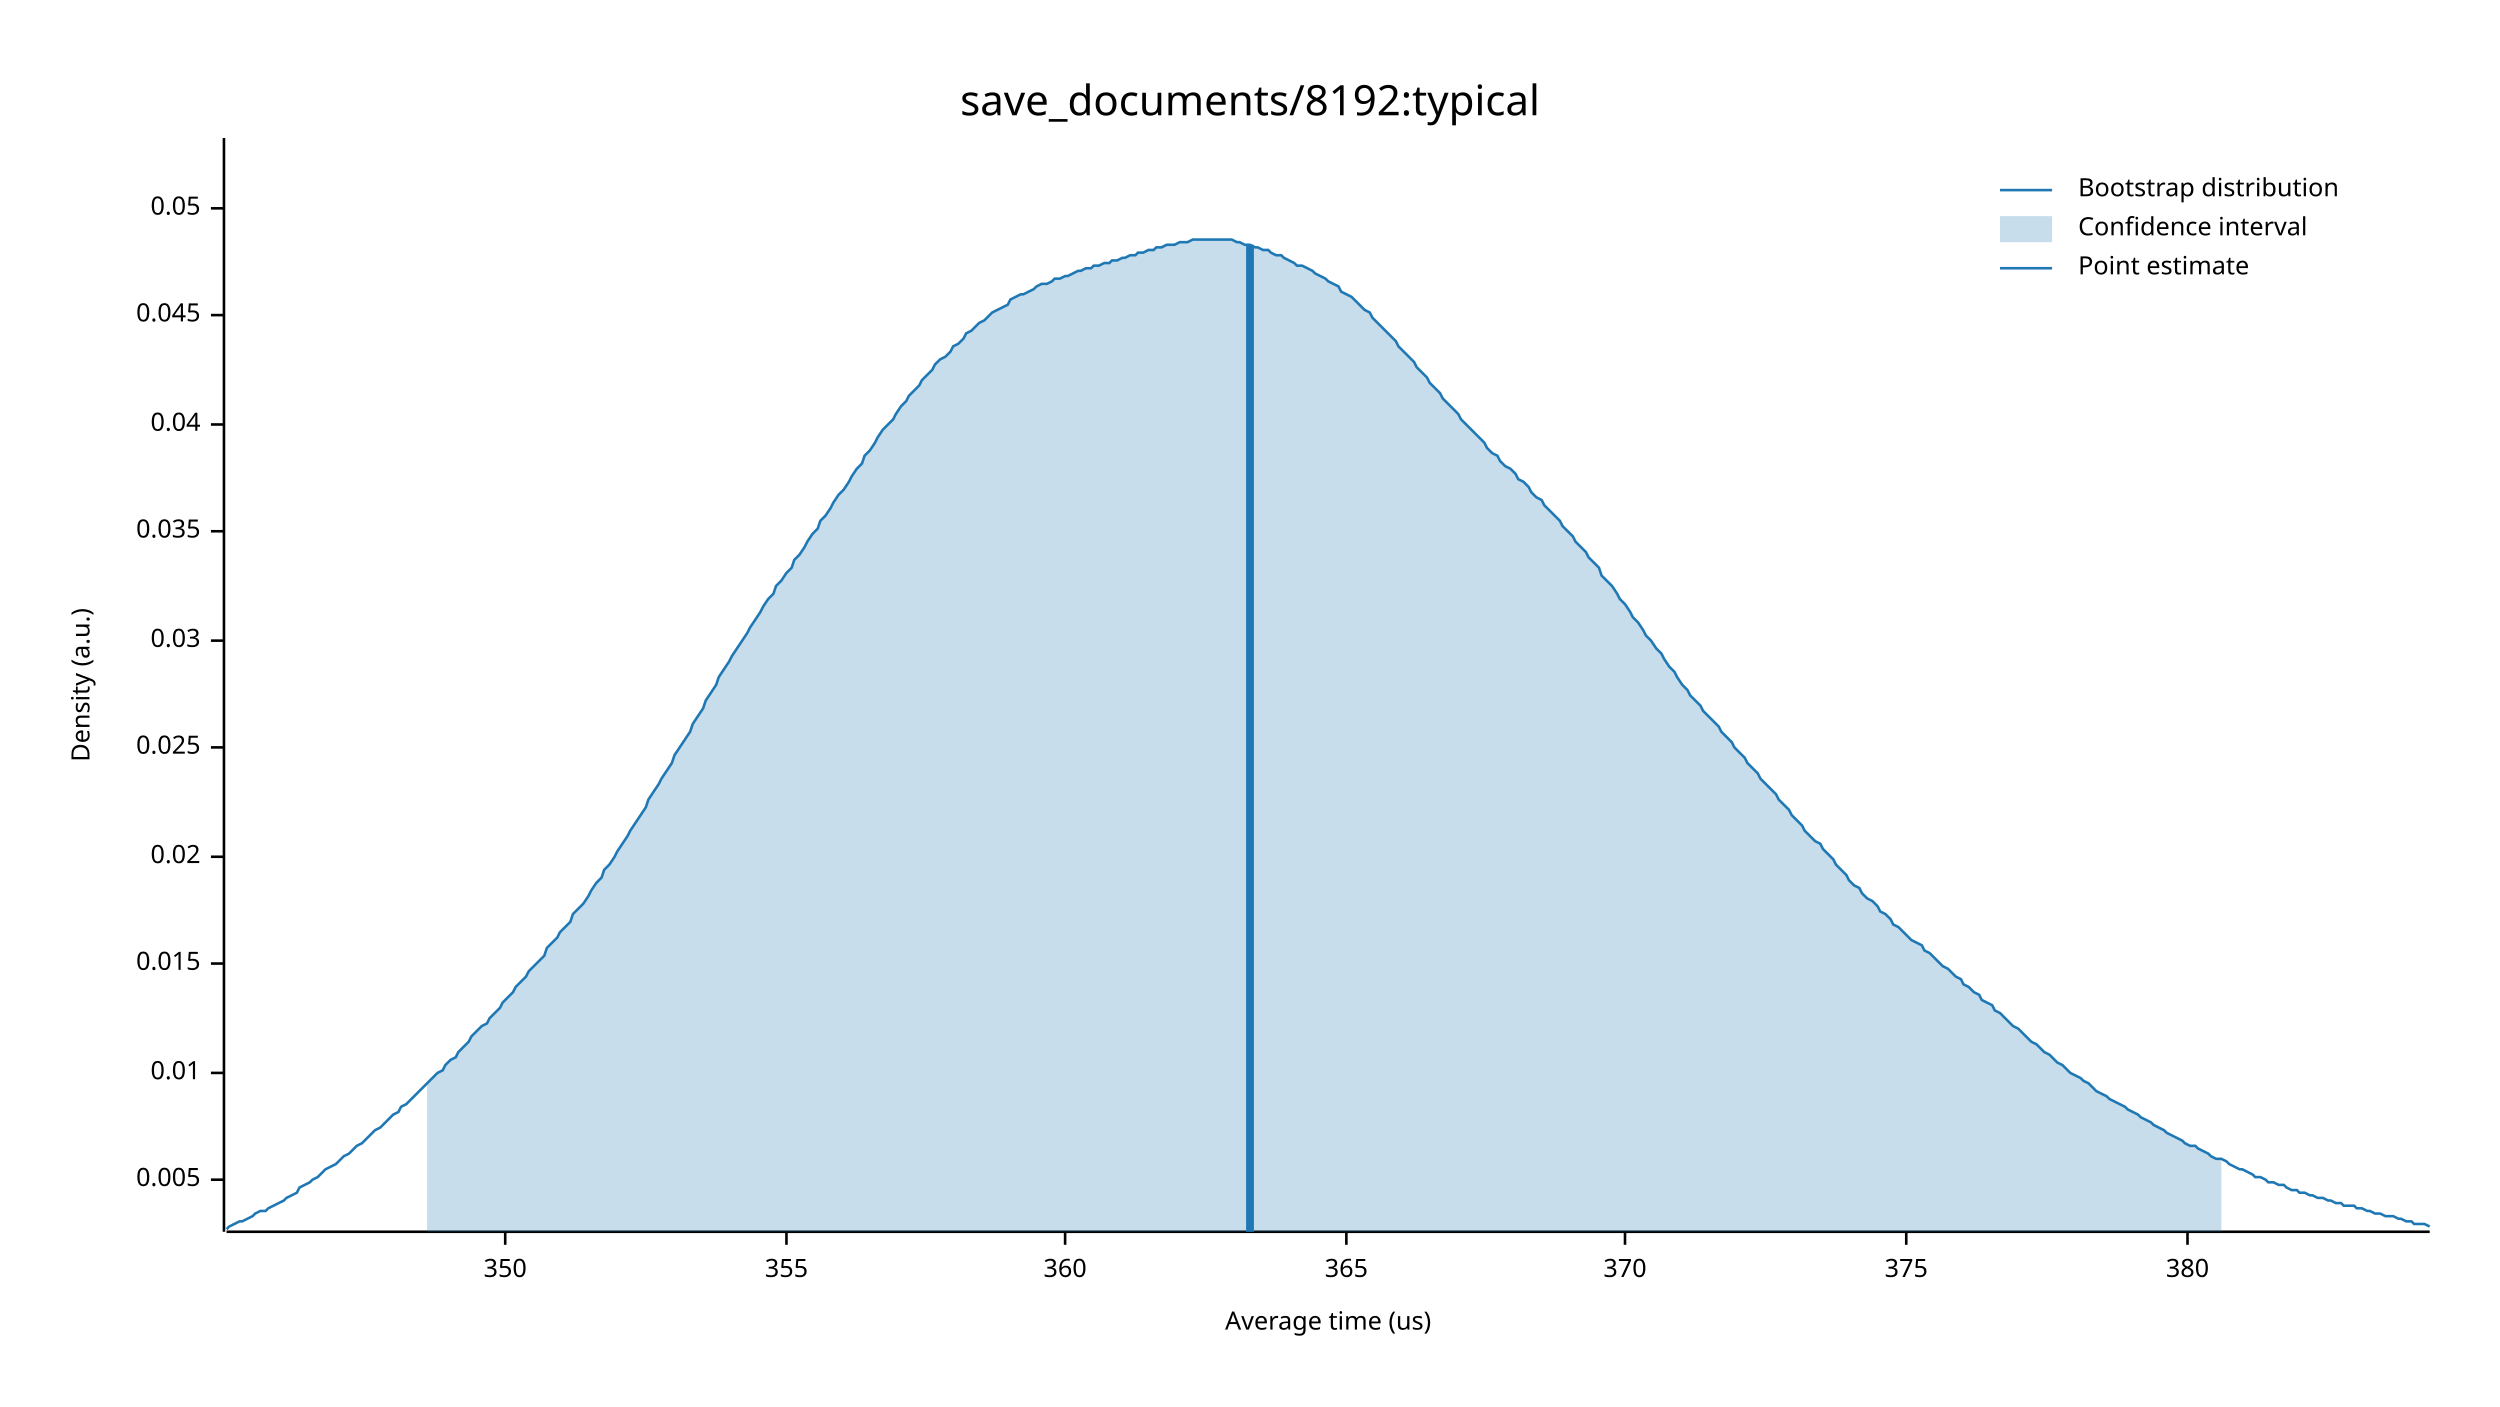
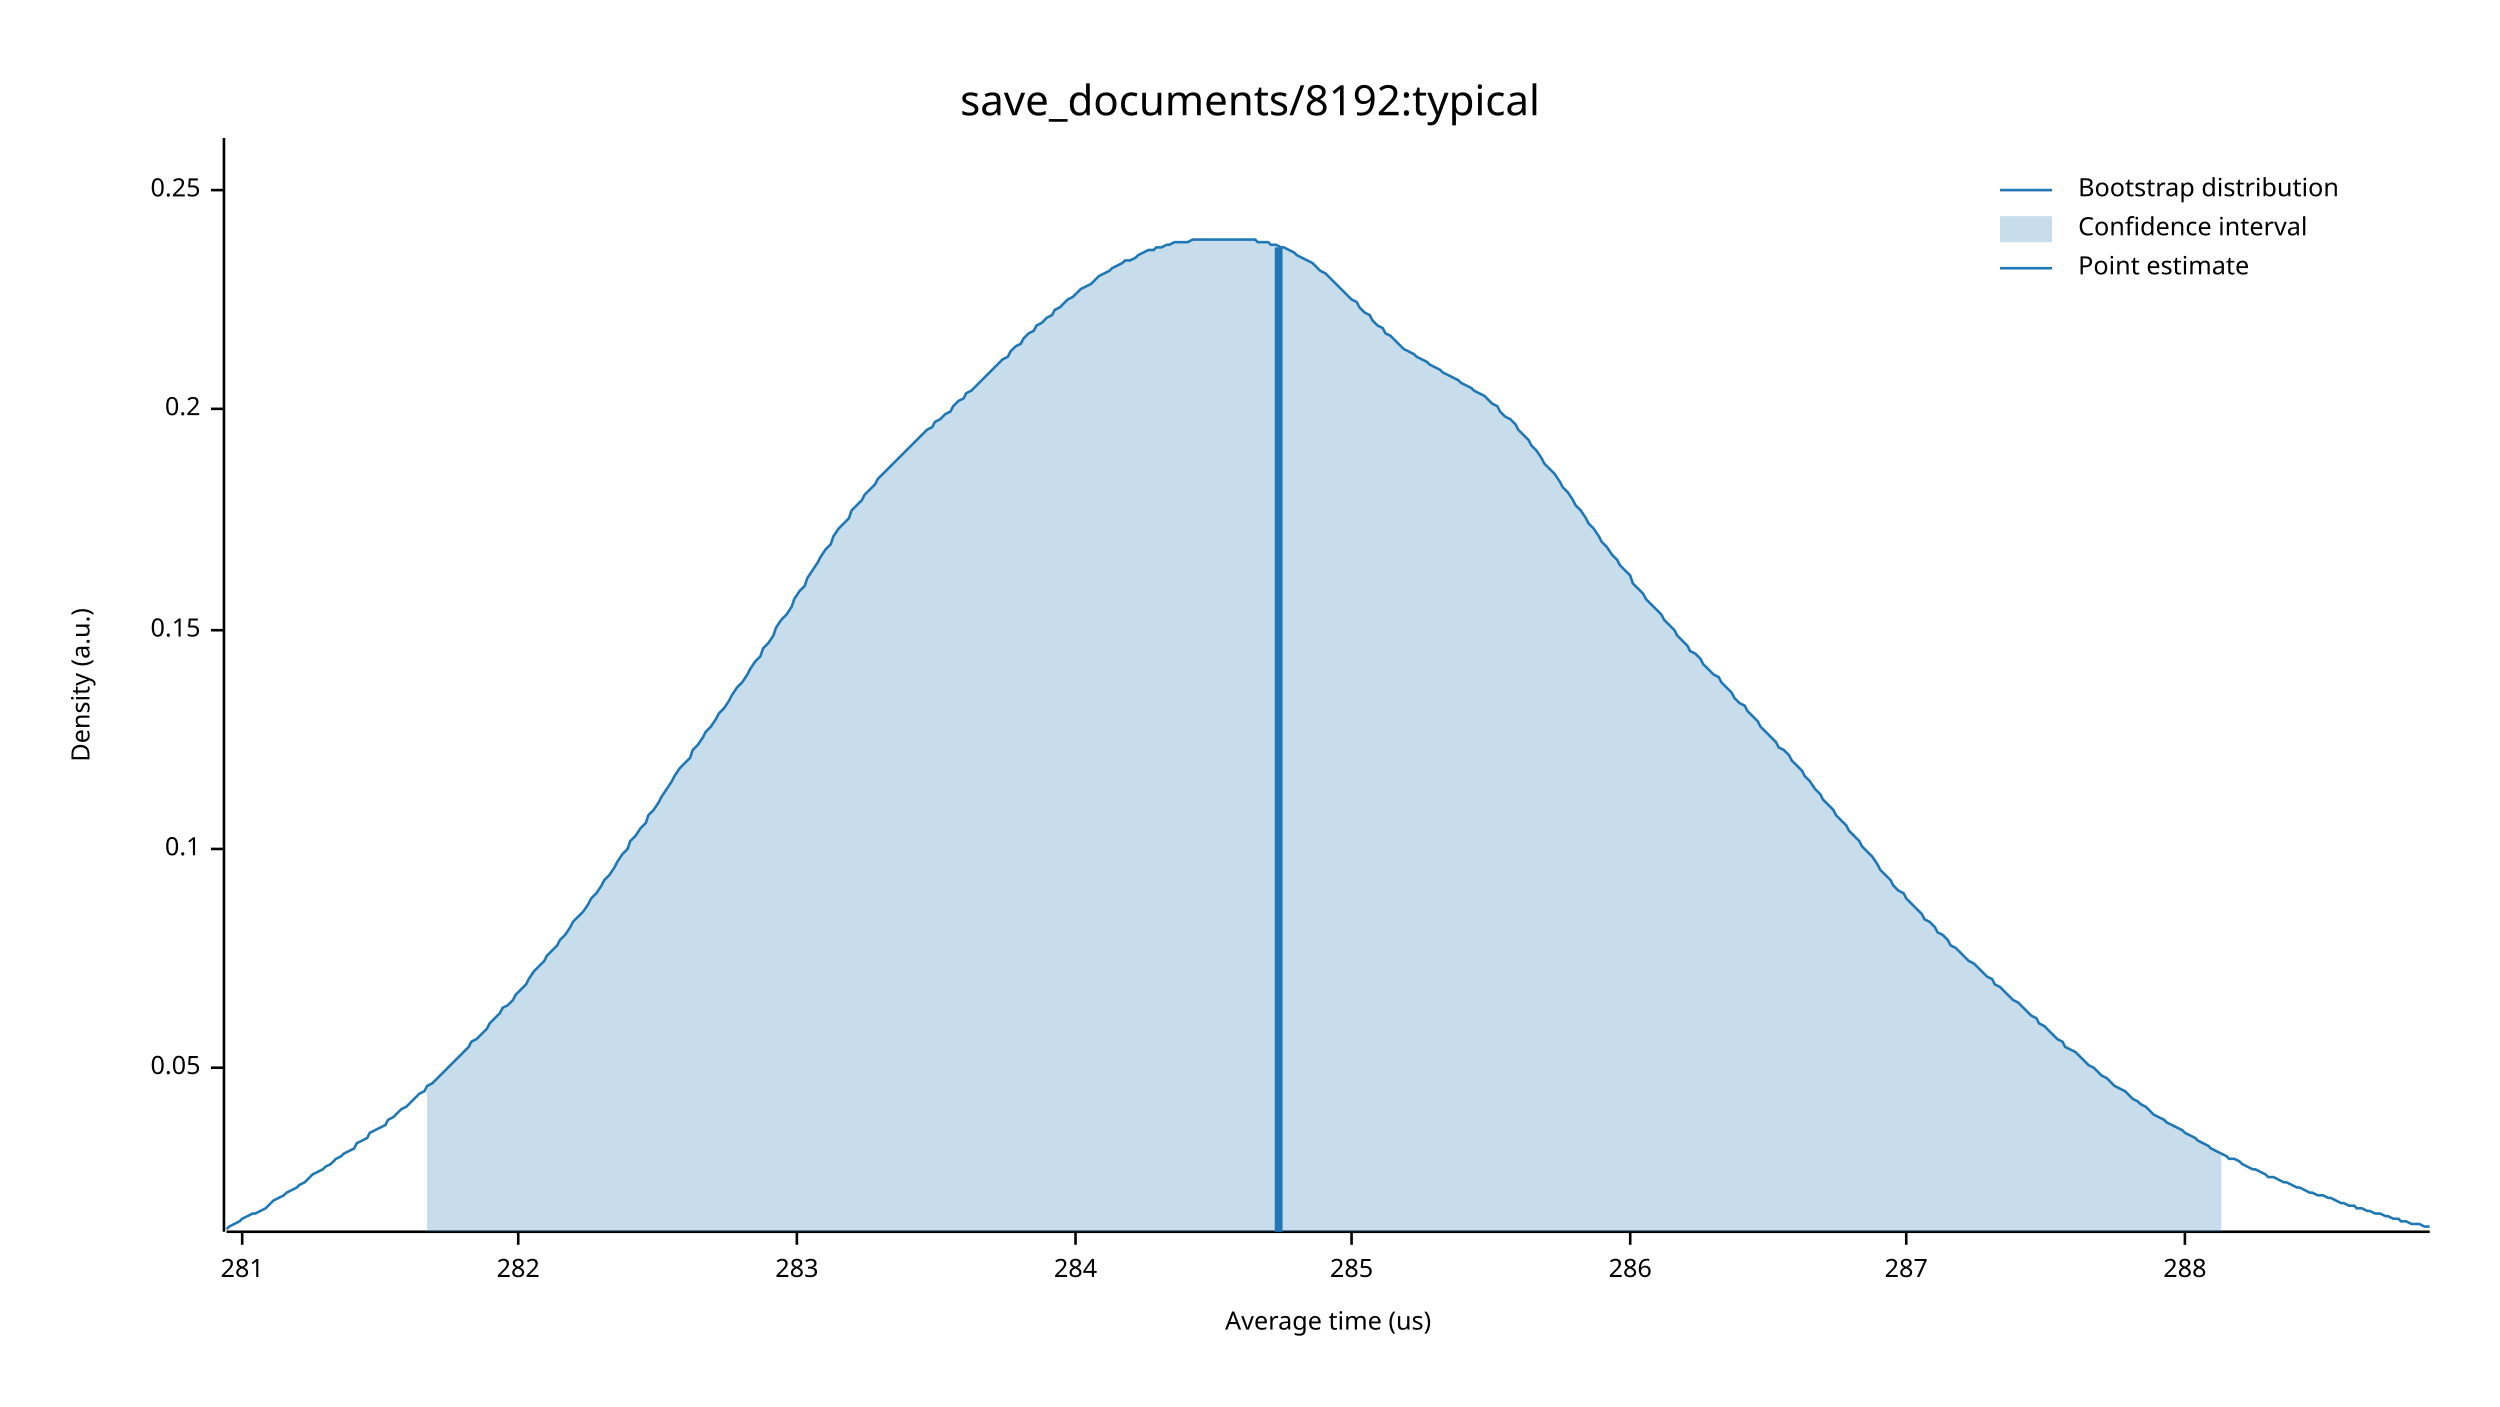
<svg xmlns="http://www.w3.org/2000/svg" width="960" height="540" viewBox="0 0 960 540">
  <text x="480" y="32" dy="0.76em" text-anchor="middle" font-family="sans-serif" font-size="16.129" opacity="1" fill="#000000">
save_documents/8192:typical
</text>
  <text x="27" y="263" dy="0.76em" text-anchor="middle" font-family="sans-serif" font-size="9.677" opacity="1" fill="#000000" transform="rotate(270, 27, 263)">
Density (a.u.)
</text>
  <text x="510" y="513" dy="-0.5ex" text-anchor="middle" font-family="sans-serif" font-size="9.677" opacity="1" fill="#000000">
Average time (us)
</text>
  <polyline fill="none" opacity="1" stroke="#000000" stroke-width="1" points="86,53 86,473 " />
-   <text x="77" y="453" dy="0.5ex" text-anchor="end" font-family="sans-serif" font-size="9.677" opacity="1" fill="#000000">
- 0.005
- </text>
-   <polyline fill="none" opacity="1" stroke="#000000" stroke-width="1" points="81,453 86,453 " />
-   <text x="77" y="412" dy="0.5ex" text-anchor="end" font-family="sans-serif" font-size="9.677" opacity="1" fill="#000000">
- 0.01
- </text>
-   <polyline fill="none" opacity="1" stroke="#000000" stroke-width="1" points="81,412 86,412 " />
-   <text x="77" y="370" dy="0.5ex" text-anchor="end" font-family="sans-serif" font-size="9.677" opacity="1" fill="#000000">
- 0.015
- </text>
-   <polyline fill="none" opacity="1" stroke="#000000" stroke-width="1" points="81,370 86,370 " />
-   <text x="77" y="329" dy="0.5ex" text-anchor="end" font-family="sans-serif" font-size="9.677" opacity="1" fill="#000000">
- 0.02
- </text>
-   <polyline fill="none" opacity="1" stroke="#000000" stroke-width="1" points="81,329 86,329 " />
-   <text x="77" y="287" dy="0.5ex" text-anchor="end" font-family="sans-serif" font-size="9.677" opacity="1" fill="#000000">
- 0.025
- </text>
-   <polyline fill="none" opacity="1" stroke="#000000" stroke-width="1" points="81,287 86,287 " />
-   <text x="77" y="246" dy="0.5ex" text-anchor="end" font-family="sans-serif" font-size="9.677" opacity="1" fill="#000000">
- 0.03
- </text>
-   <polyline fill="none" opacity="1" stroke="#000000" stroke-width="1" points="81,246 86,246 " />
-   <text x="77" y="204" dy="0.5ex" text-anchor="end" font-family="sans-serif" font-size="9.677" opacity="1" fill="#000000">
- 0.035
- </text>
-   <polyline fill="none" opacity="1" stroke="#000000" stroke-width="1" points="81,204 86,204 " />
-   <text x="77" y="163" dy="0.5ex" text-anchor="end" font-family="sans-serif" font-size="9.677" opacity="1" fill="#000000">
- 0.04
- </text>
-   <polyline fill="none" opacity="1" stroke="#000000" stroke-width="1" points="81,163 86,163 " />
-   <text x="77" y="121" dy="0.5ex" text-anchor="end" font-family="sans-serif" font-size="9.677" opacity="1" fill="#000000">
- 0.045
- </text>
-   <polyline fill="none" opacity="1" stroke="#000000" stroke-width="1" points="81,121 86,121 " />
-   <text x="77" y="80" dy="0.5ex" text-anchor="end" font-family="sans-serif" font-size="9.677" opacity="1" fill="#000000">
+   <text x="77" y="410" dy="0.5ex" text-anchor="end" font-family="sans-serif" font-size="9.677" opacity="1" fill="#000000">
0.05
</text>
-   <polyline fill="none" opacity="1" stroke="#000000" stroke-width="1" points="81,80 86,80 " />
+   <polyline fill="none" opacity="1" stroke="#000000" stroke-width="1" points="81,410 86,410 " />
+   <text x="77" y="326" dy="0.5ex" text-anchor="end" font-family="sans-serif" font-size="9.677" opacity="1" fill="#000000">
+ 0.1
+ </text>
+   <polyline fill="none" opacity="1" stroke="#000000" stroke-width="1" points="81,326 86,326 " />
+   <text x="77" y="242" dy="0.5ex" text-anchor="end" font-family="sans-serif" font-size="9.677" opacity="1" fill="#000000">
+ 0.15
+ </text>
+   <polyline fill="none" opacity="1" stroke="#000000" stroke-width="1" points="81,242 86,242 " />
+   <text x="77" y="157" dy="0.5ex" text-anchor="end" font-family="sans-serif" font-size="9.677" opacity="1" fill="#000000">
+ 0.2
+ </text>
+   <polyline fill="none" opacity="1" stroke="#000000" stroke-width="1" points="81,157 86,157 " />
+   <text x="77" y="73" dy="0.5ex" text-anchor="end" font-family="sans-serif" font-size="9.677" opacity="1" fill="#000000">
+ 0.25
+ </text>
+   <polyline fill="none" opacity="1" stroke="#000000" stroke-width="1" points="81,73 86,73 " />
  <polyline fill="none" opacity="1" stroke="#000000" stroke-width="1" points="87,473 933,473 " />
-   <text x="194" y="483" dy="0.76em" text-anchor="middle" font-family="sans-serif" font-size="9.677" opacity="1" fill="#000000">
- 350
+   <text x="93" y="483" dy="0.76em" text-anchor="middle" font-family="sans-serif" font-size="9.677" opacity="1" fill="#000000">
+ 281
</text>
-   <polyline fill="none" opacity="1" stroke="#000000" stroke-width="1" points="194,473 194,478 " />
-   <text x="302" y="483" dy="0.76em" text-anchor="middle" font-family="sans-serif" font-size="9.677" opacity="1" fill="#000000">
- 355
+   <polyline fill="none" opacity="1" stroke="#000000" stroke-width="1" points="93,473 93,478 " />
+   <text x="199" y="483" dy="0.76em" text-anchor="middle" font-family="sans-serif" font-size="9.677" opacity="1" fill="#000000">
+ 282
</text>
-   <polyline fill="none" opacity="1" stroke="#000000" stroke-width="1" points="302,473 302,478 " />
-   <text x="409" y="483" dy="0.76em" text-anchor="middle" font-family="sans-serif" font-size="9.677" opacity="1" fill="#000000">
- 360
+   <polyline fill="none" opacity="1" stroke="#000000" stroke-width="1" points="199,473 199,478 " />
+   <text x="306" y="483" dy="0.76em" text-anchor="middle" font-family="sans-serif" font-size="9.677" opacity="1" fill="#000000">
+ 283
</text>
-   <polyline fill="none" opacity="1" stroke="#000000" stroke-width="1" points="409,473 409,478 " />
-   <text x="517" y="483" dy="0.76em" text-anchor="middle" font-family="sans-serif" font-size="9.677" opacity="1" fill="#000000">
- 365
+   <polyline fill="none" opacity="1" stroke="#000000" stroke-width="1" points="306,473 306,478 " />
+   <text x="413" y="483" dy="0.76em" text-anchor="middle" font-family="sans-serif" font-size="9.677" opacity="1" fill="#000000">
+ 284
</text>
-   <polyline fill="none" opacity="1" stroke="#000000" stroke-width="1" points="517,473 517,478 " />
-   <text x="624" y="483" dy="0.76em" text-anchor="middle" font-family="sans-serif" font-size="9.677" opacity="1" fill="#000000">
- 370
+   <polyline fill="none" opacity="1" stroke="#000000" stroke-width="1" points="413,473 413,478 " />
+   <text x="519" y="483" dy="0.76em" text-anchor="middle" font-family="sans-serif" font-size="9.677" opacity="1" fill="#000000">
+ 285
</text>
-   <polyline fill="none" opacity="1" stroke="#000000" stroke-width="1" points="624,473 624,478 " />
+   <polyline fill="none" opacity="1" stroke="#000000" stroke-width="1" points="519,473 519,478 " />
+   <text x="626" y="483" dy="0.76em" text-anchor="middle" font-family="sans-serif" font-size="9.677" opacity="1" fill="#000000">
+ 286
+ </text>
+   <polyline fill="none" opacity="1" stroke="#000000" stroke-width="1" points="626,473 626,478 " />
  <text x="732" y="483" dy="0.76em" text-anchor="middle" font-family="sans-serif" font-size="9.677" opacity="1" fill="#000000">
- 375
+ 287
</text>
  <polyline fill="none" opacity="1" stroke="#000000" stroke-width="1" points="732,473 732,478 " />
-   <text x="840" y="483" dy="0.76em" text-anchor="middle" font-family="sans-serif" font-size="9.677" opacity="1" fill="#000000">
- 380
+   <text x="839" y="483" dy="0.76em" text-anchor="middle" font-family="sans-serif" font-size="9.677" opacity="1" fill="#000000">
+ 288
</text>
-   <polyline fill="none" opacity="1" stroke="#000000" stroke-width="1" points="840,473 840,478 " />
-   <polyline fill="none" opacity="1" stroke="#1F78B4" stroke-width="1" points="87,472 88,471 90,470 92,469 93,469 95,468 97,467 98,466 100,465 102,465 103,464 105,463 107,462 109,461 110,460 112,459 114,458 115,456 117,455 119,454 120,453 122,452 124,450 125,449 127,448 129,447 131,445 132,444 134,443 136,441 137,440 139,439 141,437 142,436 144,434 146,433 148,431 149,430 151,428 153,427 154,425 156,424 158,422 159,421 161,419 163,417 164,416 166,414 168,412 170,411 171,409 173,407 175,406 176,404 178,402 180,400 181,398 183,396 185,394 187,393 188,391 190,389 192,387 193,385 195,383 197,381 198,379 200,377 202,375 203,373 205,371 207,369 209,367 210,364 212,362 214,360 215,358 217,356 219,354 220,351 222,349 224,347 226,344 227,342 229,339 231,337 232,334 234,332 236,329 237,327 239,324 241,321 242,319 244,316 246,313 248,310 249,307 251,304 253,301 254,299 256,296 258,293 259,290 261,287 263,284 265,281 266,278 268,275 270,272 271,269 273,266 275,263 276,260 278,257 280,254 281,252 283,249 285,246 287,243 288,241 290,238 292,235 293,233 295,230 297,228 298,225 300,223 302,220 304,218 305,215 307,213 309,210 310,208 312,205 314,203 315,200 317,198 319,195 320,193 322,190 324,188 326,185 327,183 329,180 331,178 332,175 334,173 336,170 337,168 339,165 341,163 343,161 344,159 346,156 348,154 349,152 351,150 353,148 354,146 356,144 358,142 359,140 361,138 363,137 365,135 366,133 368,132 370,130 371,128 373,127 375,125 376,124 378,123 380,121 381,120 383,119 385,118 387,117 388,115 390,114 392,113 393,113 395,112 397,111 398,110 400,109 402,109 404,108 405,107 407,107 409,106 410,106 412,105 414,104 415,104 417,103 419,103 420,102 422,102 424,101 426,101 427,100 429,100 431,99 432,99 434,98 436,98 437,97 439,97 441,96 443,96 444,95 446,95 448,94 449,94 451,94 453,93 454,93 456,93 458,92 459,92 461,92 463,92 465,92 466,92 468,92 470,92 471,92 473,92 475,93 476,93 478,94 480,94 482,95 483,95 485,96 487,96 488,97 490,98 492,98 493,99 495,100 497,101 498,102 500,102 502,103 504,104 505,105 507,106 509,107 510,108 512,109 514,110 515,112 517,113 519,114 521,116 522,117 524,119 526,120 527,122 529,124 531,126 532,127 534,129 536,131 537,133 539,135 541,137 543,139 544,141 546,143 548,145 549,147 551,149 553,151 554,153 556,155 558,157 560,159 561,161 563,163 565,165 566,166 568,168 570,170 571,172 573,174 575,175 576,177 578,179 580,180 582,182 583,184 585,185 587,187 588,189 590,191 592,192 593,194 595,196 597,198 599,200 600,202 602,204 604,206 605,208 607,210 609,212 610,214 612,216 614,218 615,221 617,223 619,225 621,228 622,230 624,232 626,235 627,237 629,239 631,242 632,244 634,246 636,249 638,251 639,253 641,256 643,258 644,260 646,263 648,265 649,267 651,269 653,271 654,273 656,275 658,277 660,279 661,281 663,283 665,285 666,287 668,289 670,291 671,293 673,295 675,297 676,299 678,301 680,303 682,305 683,307 685,309 687,311 688,313 690,315 692,317 693,319 695,321 697,323 699,324 700,326 702,328 704,330 705,332 707,334 709,336 710,338 712,340 714,341 715,343 717,345 719,346 721,348 722,350 724,351 726,353 727,355 729,356 731,358 732,359 734,361 736,362 738,363 739,365 741,366 743,368 744,369 746,371 748,372 749,373 751,375 753,376 754,378 756,379 758,381 760,382 761,384 763,385 765,386 766,388 768,389 770,391 771,392 773,394 775,395 777,397 778,398 780,400 782,401 783,402 785,404 787,405 788,406 790,408 792,409 793,410 795,412 797,413 799,414 800,415 802,416 804,418 805,419 807,420 809,421 810,422 812,423 814,424 816,425 817,426 819,427 821,428 822,429 824,430 826,431 827,432 829,433 831,434 832,435 834,436 836,437 838,438 839,439 841,440 843,440 844,441 846,442 848,443 849,444 851,445 853,445 855,446 856,447 858,448 860,449 861,449 863,450 865,451 866,452 868,452 870,453 871,454 873,454 875,455 877,455 878,456 880,457 882,457 883,458 885,458 887,459 888,459 890,460 892,460 894,461 895,461 897,462 899,462 900,463 902,463 904,463 905,464 907,464 909,465 910,465 912,466 914,466 916,467 917,467 919,467 921,468 922,468 924,469 926,469 927,470 929,470 931,470 933,471 " />
-   <polygon opacity="0.25" fill="#1F78B4" points="164,416 166,414 168,412 170,411 171,409 173,407 175,406 176,404 178,402 180,400 181,398 183,396 185,394 187,393 188,391 190,389 192,387 193,385 195,383 197,381 198,379 200,377 202,375 203,373 205,371 207,369 209,367 210,364 212,362 214,360 215,358 217,356 219,354 220,351 222,349 224,347 226,344 227,342 229,339 231,337 232,334 234,332 236,329 237,327 239,324 241,321 242,319 244,316 246,313 248,310 249,307 251,304 253,301 254,299 256,296 258,293 259,290 261,287 263,284 265,281 266,278 268,275 270,272 271,269 273,266 275,263 276,260 278,257 280,254 281,252 283,249 285,246 287,243 288,241 290,238 292,235 293,233 295,230 297,228 298,225 300,223 302,220 304,218 305,215 307,213 309,210 310,208 312,205 314,203 315,200 317,198 319,195 320,193 322,190 324,188 326,185 327,183 329,180 331,178 332,175 334,173 336,170 337,168 339,165 341,163 343,161 344,159 346,156 348,154 349,152 351,150 353,148 354,146 356,144 358,142 359,140 361,138 363,137 365,135 366,133 368,132 370,130 371,128 373,127 375,125 376,124 378,123 380,121 381,120 383,119 385,118 387,117 388,115 390,114 392,113 393,113 395,112 397,111 398,110 400,109 402,109 404,108 405,107 407,107 409,106 410,106 412,105 414,104 415,104 417,103 419,103 420,102 422,102 424,101 426,101 427,100 429,100 431,99 432,99 434,98 436,98 437,97 439,97 441,96 443,96 444,95 446,95 448,94 449,94 451,94 453,93 454,93 456,93 458,92 459,92 461,92 463,92 465,92 466,92 468,92 470,92 471,92 473,92 475,93 476,93 478,94 480,94 482,95 483,95 485,96 487,96 488,97 490,98 492,98 493,99 495,100 497,101 498,102 500,102 502,103 504,104 505,105 507,106 509,107 510,108 512,109 514,110 515,112 517,113 519,114 521,116 522,117 524,119 526,120 527,122 529,124 531,126 532,127 534,129 536,131 537,133 539,135 541,137 543,139 544,141 546,143 548,145 549,147 551,149 553,151 554,153 556,155 558,157 560,159 561,161 563,163 565,165 566,166 568,168 570,170 571,172 573,174 575,175 576,177 578,179 580,180 582,182 583,184 585,185 587,187 588,189 590,191 592,192 593,194 595,196 597,198 599,200 600,202 602,204 604,206 605,208 607,210 609,212 610,214 612,216 614,218 615,221 617,223 619,225 621,228 622,230 624,232 626,235 627,237 629,239 631,242 632,244 634,246 636,249 638,251 639,253 641,256 643,258 644,260 646,263 648,265 649,267 651,269 653,271 654,273 656,275 658,277 660,279 661,281 663,283 665,285 666,287 668,289 670,291 671,293 673,295 675,297 676,299 678,301 680,303 682,305 683,307 685,309 687,311 688,313 690,315 692,317 693,319 695,321 697,323 699,324 700,326 702,328 704,330 705,332 707,334 709,336 710,338 712,340 714,341 715,343 717,345 719,346 721,348 722,350 724,351 726,353 727,355 729,356 731,358 732,359 734,361 736,362 738,363 739,365 741,366 743,368 744,369 746,371 748,372 749,373 751,375 753,376 754,378 756,379 758,381 760,382 761,384 763,385 765,386 766,388 768,389 770,391 771,392 773,394 775,395 777,397 778,398 780,400 782,401 783,402 785,404 787,405 788,406 790,408 792,409 793,410 795,412 797,413 799,414 800,415 802,416 804,418 805,419 807,420 809,421 810,422 812,423 814,424 816,425 817,426 819,427 821,428 822,429 824,430 826,431 827,432 829,433 831,434 832,435 834,436 836,437 838,438 839,439 841,440 843,440 844,441 846,442 848,443 849,444 851,445 853,445 853,473 164,473 " />
-   <polyline fill="none" opacity="1" stroke="#1F78B4" stroke-width="3" points="480,473 480,94 " />
+   <polyline fill="none" opacity="1" stroke="#000000" stroke-width="1" points="839,473 839,478 " />
+   <polyline fill="none" opacity="1" stroke="#1F78B4" stroke-width="1" points="87,472 88,471 90,470 92,469 93,468 95,467 97,466 98,466 100,465 102,464 103,463 105,461 107,460 109,459 110,458 112,457 114,456 115,455 117,454 119,452 120,451 122,450 124,449 125,448 127,447 129,445 131,444 132,443 134,442 136,441 137,439 139,438 141,437 142,435 144,434 146,433 148,432 149,430 151,429 153,427 154,426 156,425 158,423 159,422 161,420 163,419 164,417 166,416 168,414 170,412 171,411 173,409 175,407 176,406 178,404 180,402 181,400 183,399 185,397 187,395 188,393 190,391 192,389 193,387 195,386 197,384 198,382 200,380 202,378 203,376 205,373 207,371 209,369 210,367 212,365 214,363 215,361 217,359 219,356 220,354 222,352 224,350 226,347 227,345 229,343 231,340 232,338 234,336 236,333 237,331 239,328 241,326 242,323 244,321 246,318 248,316 249,313 251,311 253,308 254,306 256,303 258,300 259,298 261,295 263,293 265,291 266,288 268,286 270,283 271,281 273,279 275,276 276,274 278,272 280,269 281,267 283,264 285,262 287,259 288,257 290,254 292,252 293,249 295,247 297,244 298,241 300,238 302,236 304,233 305,230 307,227 309,225 310,222 312,219 314,216 315,214 317,211 319,209 320,206 322,203 324,201 326,199 327,196 329,194 331,192 332,190 334,188 336,186 337,184 339,182 341,180 343,178 344,177 346,175 348,173 349,172 351,170 353,168 354,167 356,165 358,164 359,162 361,161 363,159 365,158 366,156 368,154 370,153 371,151 373,150 375,148 376,147 378,145 380,143 381,142 383,140 385,138 387,137 388,135 390,133 392,132 393,130 395,128 397,127 398,125 400,124 402,122 404,121 405,119 407,118 409,116 410,115 412,114 414,112 415,111 417,110 419,109 420,108 422,106 424,105 426,104 427,103 429,102 431,101 432,100 434,100 436,99 437,98 439,97 441,96 443,96 444,95 446,95 448,94 449,94 451,93 453,93 454,93 456,93 458,92 459,92 461,92 463,92 465,92 466,92 468,92 470,92 471,92 473,92 475,92 476,92 478,92 480,92 482,92 483,93 485,93 487,93 488,94 490,94 492,95 493,95 495,96 497,97 498,98 500,99 502,100 504,101 505,102 507,104 509,105 510,106 512,108 514,110 515,111 517,113 519,115 521,116 522,118 524,120 526,121 527,123 529,125 531,126 532,128 534,129 536,131 537,132 539,134 541,135 543,136 544,137 546,138 548,139 549,140 551,141 553,142 554,143 556,144 558,145 560,146 561,147 563,148 565,149 566,150 568,151 570,152 571,153 573,155 575,156 576,158 578,160 580,161 582,163 583,165 585,167 587,169 588,171 590,173 592,176 593,178 595,180 597,182 599,185 600,187 602,189 604,192 605,194 607,196 609,199 610,201 612,203 614,206 615,208 617,210 619,213 621,215 622,217 624,219 626,221 627,224 629,226 631,228 632,230 634,232 636,234 638,236 639,238 641,240 643,242 644,244 646,246 648,248 649,250 651,251 653,253 654,255 656,257 658,259 660,260 661,262 663,264 665,266 666,268 668,270 670,271 671,273 673,275 675,277 676,279 678,281 680,283 682,285 683,287 685,288 687,290 688,292 690,294 692,296 693,298 695,300 697,303 699,305 700,307 702,309 704,311 705,313 707,315 709,317 710,319 712,321 714,323 715,325 717,327 719,329 721,332 722,334 724,336 726,338 727,340 729,342 731,343 732,345 734,347 736,349 738,351 739,353 741,354 743,356 744,358 746,359 748,361 749,363 751,364 753,366 754,367 756,369 758,370 760,372 761,373 763,375 765,376 766,378 768,379 770,381 771,382 773,384 775,385 777,387 778,388 780,390 782,391 783,393 785,394 787,396 788,397 790,399 792,400 793,402 795,403 797,404 799,406 800,407 802,409 804,410 805,411 807,413 809,414 810,415 812,417 814,418 816,419 817,420 819,422 821,423 822,424 824,425 826,427 827,428 829,429 831,430 832,431 834,432 836,433 838,434 839,435 841,436 843,437 844,438 846,439 848,440 849,441 851,442 853,443 855,444 856,445 858,445 860,446 861,447 863,448 865,449 866,449 868,450 870,451 871,452 873,452 875,453 877,454 878,454 880,455 882,456 883,456 885,457 887,458 888,458 890,459 892,459 894,460 895,460 897,461 899,462 900,462 902,463 904,463 905,464 907,464 909,465 910,465 912,466 914,466 916,467 917,467 919,468 921,468 922,469 924,469 926,470 927,470 929,470 931,471 933,471 " />
+   <polygon opacity="0.25" fill="#1F78B4" points="164,417 166,416 168,414 170,412 171,411 173,409 175,407 176,406 178,404 180,402 181,400 183,399 185,397 187,395 188,393 190,391 192,389 193,387 195,386 197,384 198,382 200,380 202,378 203,376 205,373 207,371 209,369 210,367 212,365 214,363 215,361 217,359 219,356 220,354 222,352 224,350 226,347 227,345 229,343 231,340 232,338 234,336 236,333 237,331 239,328 241,326 242,323 244,321 246,318 248,316 249,313 251,311 253,308 254,306 256,303 258,300 259,298 261,295 263,293 265,291 266,288 268,286 270,283 271,281 273,279 275,276 276,274 278,272 280,269 281,267 283,264 285,262 287,259 288,257 290,254 292,252 293,249 295,247 297,244 298,241 300,238 302,236 304,233 305,230 307,227 309,225 310,222 312,219 314,216 315,214 317,211 319,209 320,206 322,203 324,201 326,199 327,196 329,194 331,192 332,190 334,188 336,186 337,184 339,182 341,180 343,178 344,177 346,175 348,173 349,172 351,170 353,168 354,167 356,165 358,164 359,162 361,161 363,159 365,158 366,156 368,154 370,153 371,151 373,150 375,148 376,147 378,145 380,143 381,142 383,140 385,138 387,137 388,135 390,133 392,132 393,130 395,128 397,127 398,125 400,124 402,122 404,121 405,119 407,118 409,116 410,115 412,114 414,112 415,111 417,110 419,109 420,108 422,106 424,105 426,104 427,103 429,102 431,101 432,100 434,100 436,99 437,98 439,97 441,96 443,96 444,95 446,95 448,94 449,94 451,93 453,93 454,93 456,93 458,92 459,92 461,92 463,92 465,92 466,92 468,92 470,92 471,92 473,92 475,92 476,92 478,92 480,92 482,92 483,93 485,93 487,93 488,94 490,94 492,95 493,95 495,96 497,97 498,98 500,99 502,100 504,101 505,102 507,104 509,105 510,106 512,108 514,110 515,111 517,113 519,115 521,116 522,118 524,120 526,121 527,123 529,125 531,126 532,128 534,129 536,131 537,132 539,134 541,135 543,136 544,137 546,138 548,139 549,140 551,141 553,142 554,143 556,144 558,145 560,146 561,147 563,148 565,149 566,150 568,151 570,152 571,153 573,155 575,156 576,158 578,160 580,161 582,163 583,165 585,167 587,169 588,171 590,173 592,176 593,178 595,180 597,182 599,185 600,187 602,189 604,192 605,194 607,196 609,199 610,201 612,203 614,206 615,208 617,210 619,213 621,215 622,217 624,219 626,221 627,224 629,226 631,228 632,230 634,232 636,234 638,236 639,238 641,240 643,242 644,244 646,246 648,248 649,250 651,251 653,253 654,255 656,257 658,259 660,260 661,262 663,264 665,266 666,268 668,270 670,271 671,273 673,275 675,277 676,279 678,281 680,283 682,285 683,287 685,288 687,290 688,292 690,294 692,296 693,298 695,300 697,303 699,305 700,307 702,309 704,311 705,313 707,315 709,317 710,319 712,321 714,323 715,325 717,327 719,329 721,332 722,334 724,336 726,338 727,340 729,342 731,343 732,345 734,347 736,349 738,351 739,353 741,354 743,356 744,358 746,359 748,361 749,363 751,364 753,366 754,367 756,369 758,370 760,372 761,373 763,375 765,376 766,378 768,379 770,381 771,382 773,384 775,385 777,387 778,388 780,390 782,391 783,393 785,394 787,396 788,397 790,399 792,400 793,402 795,403 797,404 799,406 800,407 802,409 804,410 805,411 807,413 809,414 810,415 812,417 814,418 816,419 817,420 819,422 821,423 822,424 824,425 826,427 827,428 829,429 831,430 832,431 834,432 836,433 838,434 839,435 841,436 843,437 844,438 846,439 848,440 849,441 851,442 853,443 853,473 164,473 " />
+   <polyline fill="none" opacity="1" stroke="#1F78B4" stroke-width="3" points="491,473 491,95 " />
  <text x="798" y="68" dy="0.76em" text-anchor="start" font-family="sans-serif" font-size="9.677" opacity="1" fill="#000000">
Bootstrap distribution
</text>
  <text x="798" y="83" dy="0.76em" text-anchor="start" font-family="sans-serif" font-size="9.677" opacity="1" fill="#000000">
Confidence interval
</text>
  <text x="798" y="98" dy="0.76em" text-anchor="start" font-family="sans-serif" font-size="9.677" opacity="1" fill="#000000">
Point estimate
</text>
  <polyline fill="none" opacity="1" stroke="#1F78B4" stroke-width="1" points="768,73 788,73 " />
  <rect x="768" y="83" width="20" height="10" opacity="0.25" fill="#1F78B4" stroke="none" />
  <polyline fill="none" opacity="1" stroke="#1F78B4" stroke-width="1" points="768,103 788,103 " />
</svg>
